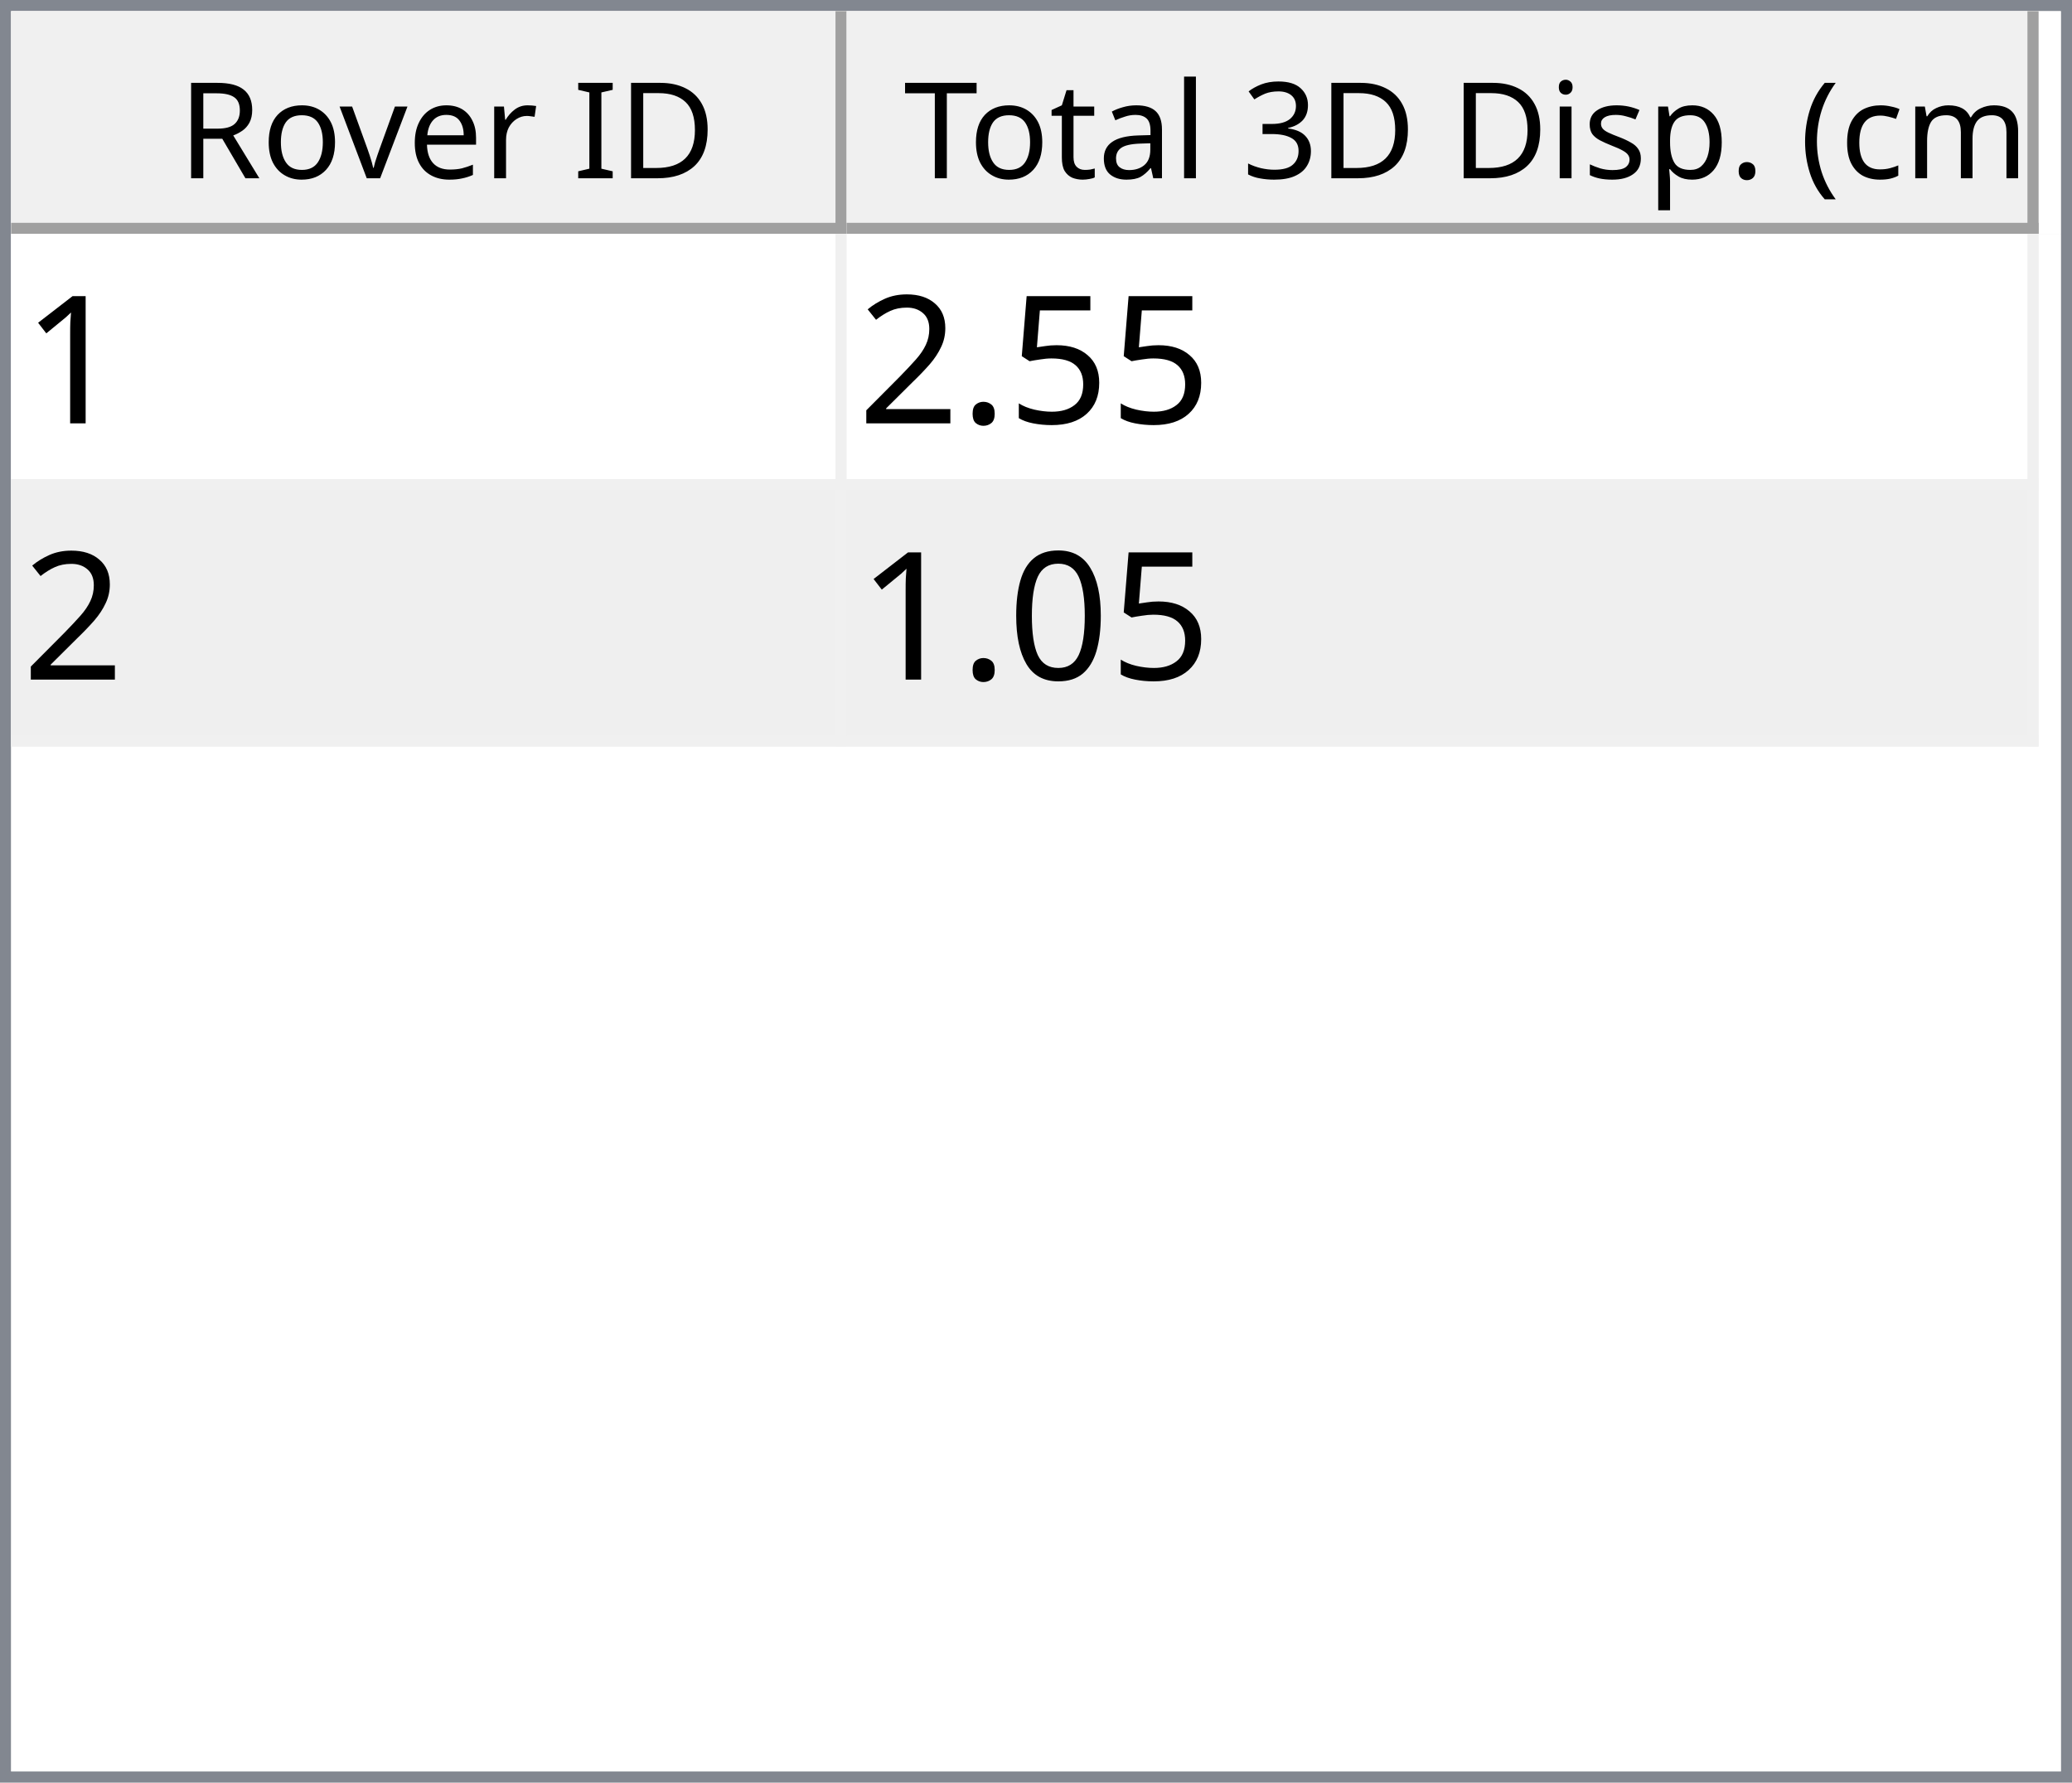
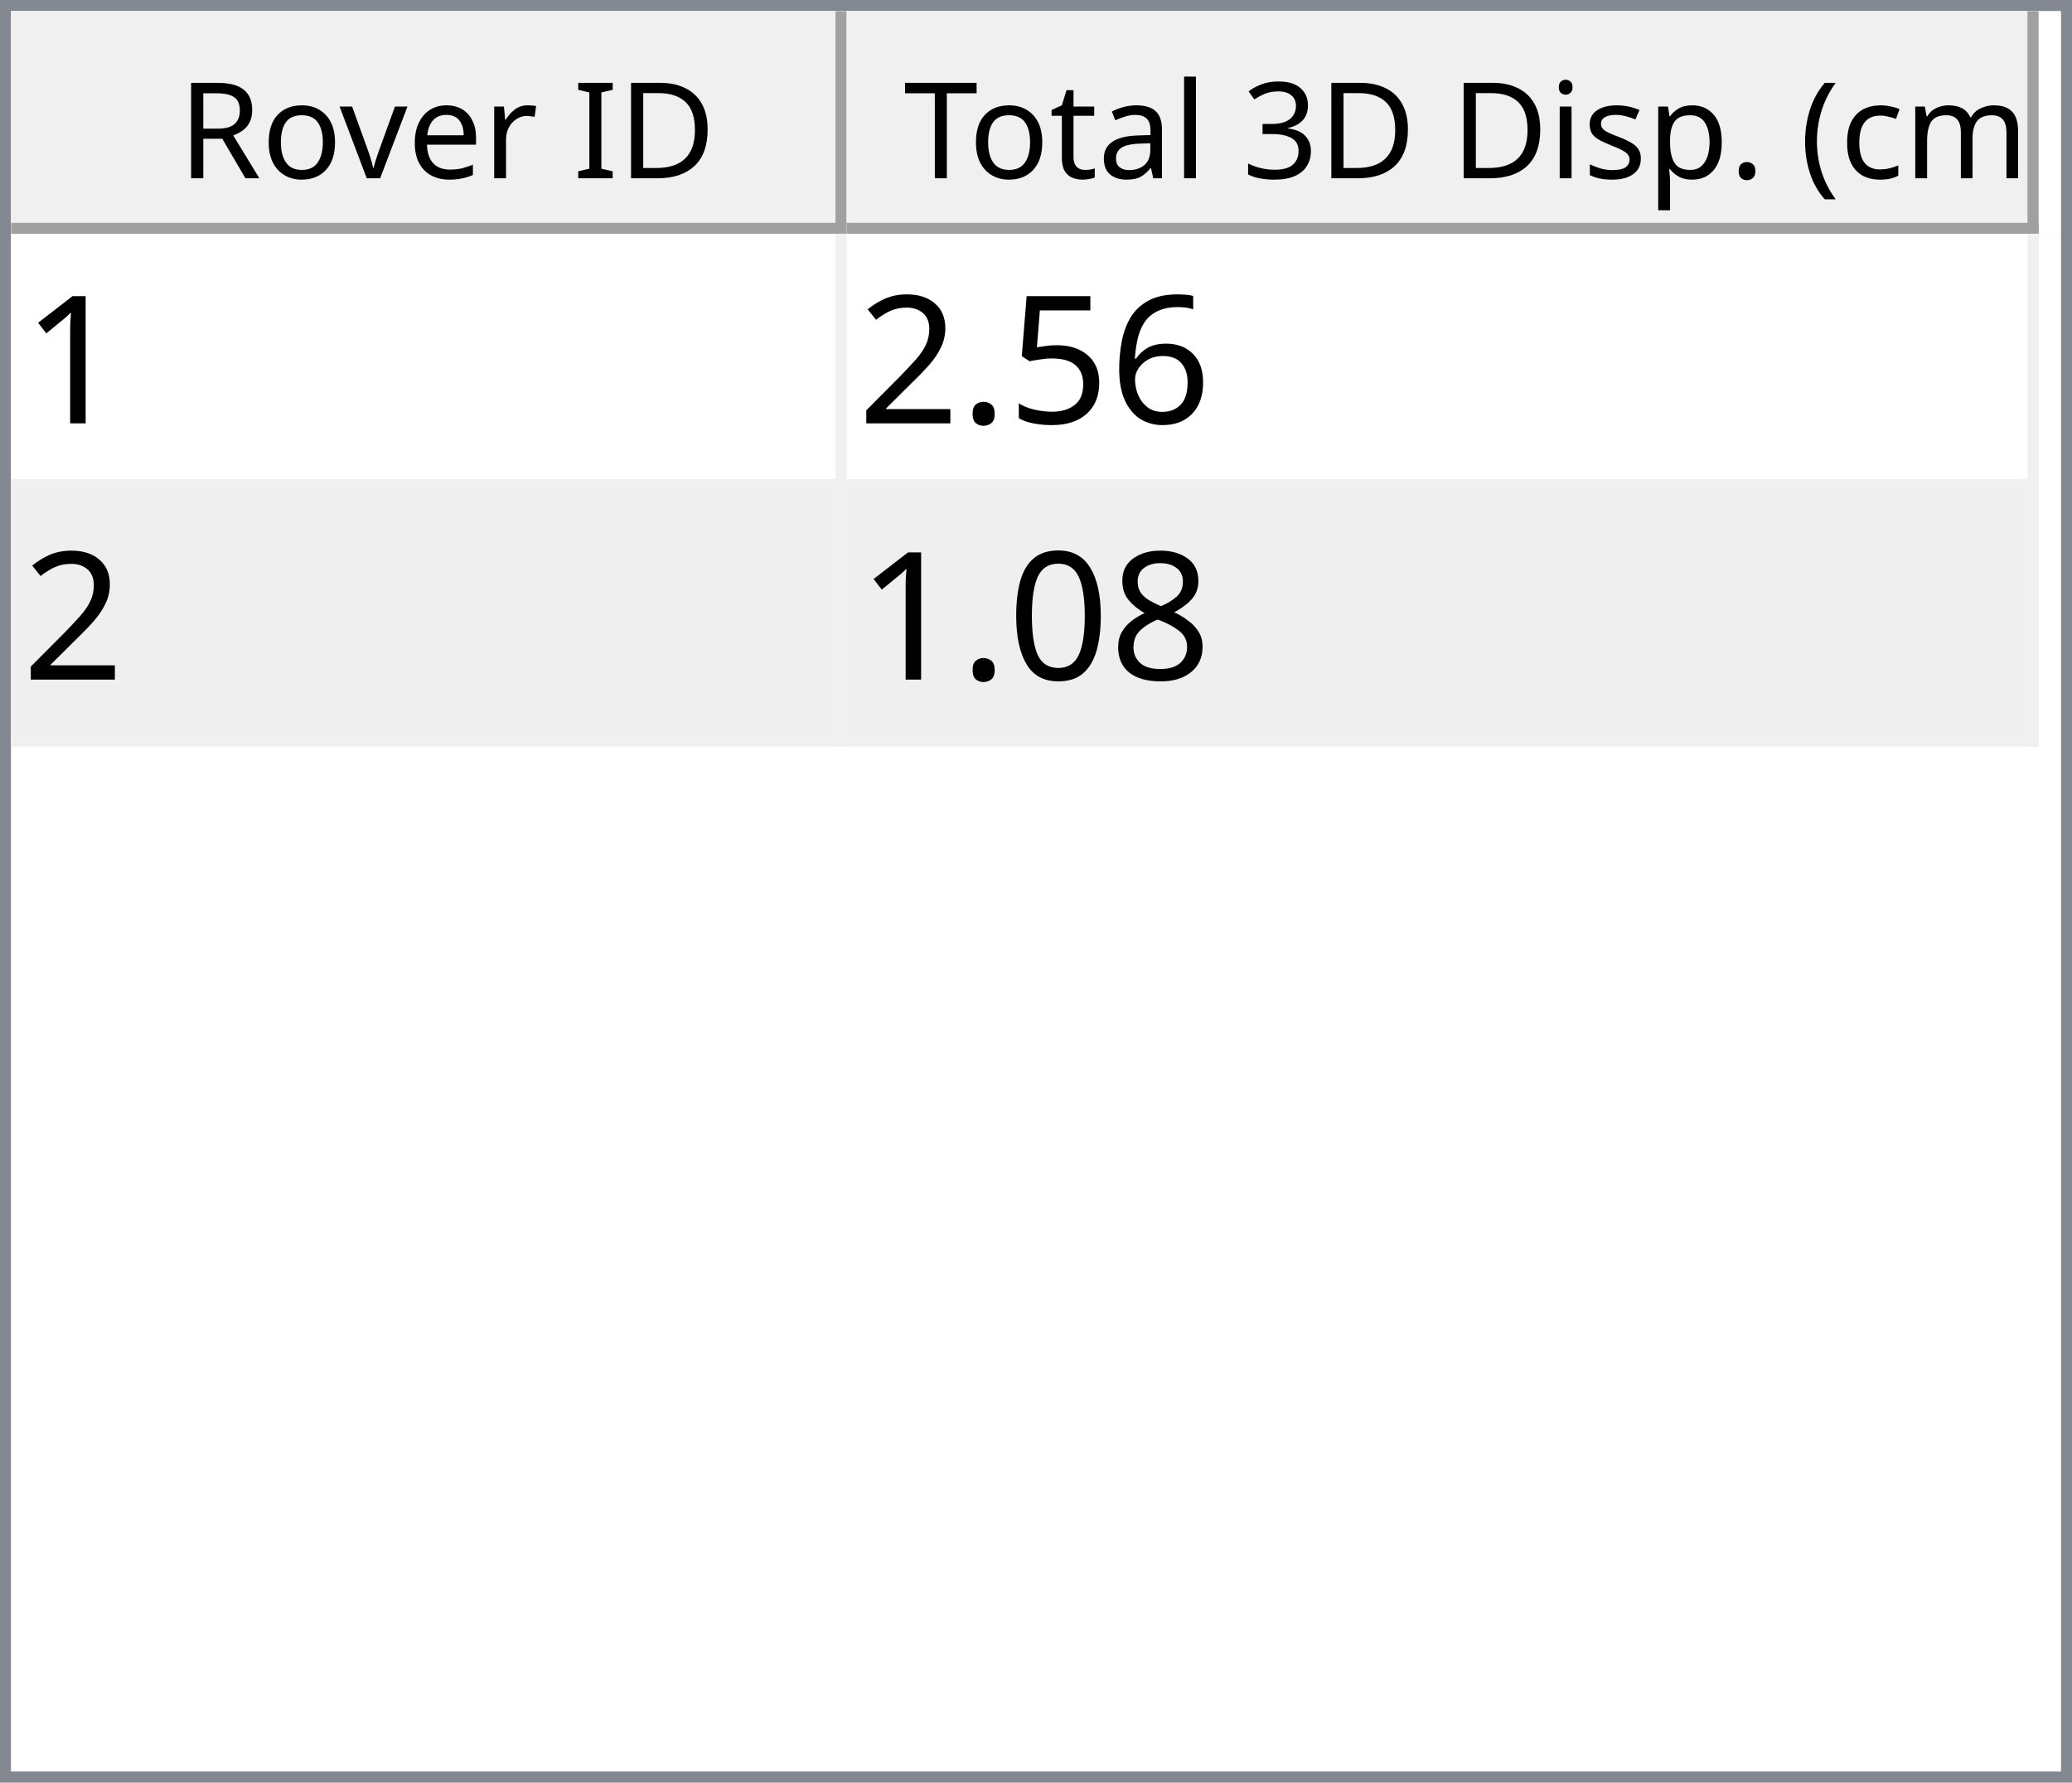
<svg xmlns="http://www.w3.org/2000/svg" style="fill-opacity:1; color-rendering:auto; color-interpolation:auto; text-rendering:auto; stroke:black; stroke-linecap:square; stroke-miterlimit:10; shape-rendering:auto; stroke-opacity:1; fill:black; stroke-dasharray:none; font-weight:normal; stroke-width:1; font-family:'Dialog'; font-style:normal; stroke-linejoin:miter; font-size:12px; stroke-dashoffset:0; image-rendering:auto;" width="186" height="160">
  <defs id="genericDefs" />
  <g>
    <defs id="defs1">
      <clipPath clipPathUnits="userSpaceOnUse" id="clipPath1">
        <path d="M0 0 L186 0 L186 160 L0 160 L0 0 Z" />
      </clipPath>
      <clipPath clipPathUnits="userSpaceOnUse" id="clipPath2">
        <path d="M0 0 L0 160 L186 160 L186 0 Z" />
      </clipPath>
      <clipPath clipPathUnits="userSpaceOnUse" id="clipPath3">
        <path d="M0 0 L0 20 L184 20 L184 0 Z" />
      </clipPath>
      <clipPath clipPathUnits="userSpaceOnUse" id="clipPath4">
        <path d="M0 0 L0 20 L75 20 L75 0 Z" />
      </clipPath>
      <clipPath clipPathUnits="userSpaceOnUse" id="clipPath5">
        <path d="M1 1 L1 19 L74 19 L74 1 Z" />
      </clipPath>
      <clipPath clipPathUnits="userSpaceOnUse" id="clipPath6">
        <path d="M0 0 L0 18 L73 18 L73 0 Z" />
      </clipPath>
      <clipPath clipPathUnits="userSpaceOnUse" id="clipPath7">
        <path d="M-0.5 -0.5 L-0.5 19.5 L74.5 19.5 L74.5 -0.5 Z" />
      </clipPath>
      <clipPath clipPathUnits="userSpaceOnUse" id="clipPath8">
        <path d="M0 0 L0 20 L107 20 L107 0 Z" />
      </clipPath>
      <clipPath clipPathUnits="userSpaceOnUse" id="clipPath9">
        <path d="M1 1 L1 19 L106 19 L106 1 Z" />
      </clipPath>
      <clipPath clipPathUnits="userSpaceOnUse" id="clipPath10">
        <path d="M0 0 L0 18 L105 18 L105 0 Z" />
      </clipPath>
      <clipPath clipPathUnits="userSpaceOnUse" id="clipPath11">
        <path d="M-0.5 -0.5 L-0.5 19.5 L106.5 19.5 L106.5 -0.5 Z" />
      </clipPath>
      <clipPath clipPathUnits="userSpaceOnUse" id="clipPath12">
        <path d="M0 0 L0 138 L184 138 L184 0 Z" />
      </clipPath>
      <clipPath clipPathUnits="userSpaceOnUse" id="clipPath13">
        <path d="M0 0 L0 46 L182 46 L182 0 Z" />
      </clipPath>
      <clipPath clipPathUnits="userSpaceOnUse" id="clipPath14">
        <path d="M-0.5 -0.5 L-0.5 45.5 L181.5 45.5 L181.5 -0.5 Z" />
      </clipPath>
      <clipPath clipPathUnits="userSpaceOnUse" id="clipPath15">
        <path d="M0 0 L0 22 L74 22 L74 0 Z" />
      </clipPath>
      <clipPath clipPathUnits="userSpaceOnUse" id="clipPath16">
        <path d="M0 0 L0 22 L106 22 L106 0 Z" />
      </clipPath>
      <font horiz-adv-x="64.551" id="font1">
        <font-face ascent="107.91" descent="25.098" units-per-em="100" style="font-style:normal; font-family:Segoe UI; font-weight:normal;" />
        <missing-glyph horiz-adv-x="64.551" d="M8.109 0 L8.109 68.266 L56.453 68.266 L56.453 0 L8.109 0 ZM15.328 7.234 L49.219 7.234 L49.219 61.031 L15.328 61.031 L15.328 7.234 Z" />
        <glyph unicode="D" horiz-adv-x="70.117" d="M9.188 0 L9.188 70.016 L28.516 70.016 Q65.531 70.016 65.531 35.891 Q65.531 19.672 55.25 9.836 Q44.969 0 27.734 0 L9.188 0 ZM17.391 62.594 L17.391 7.422 L27.828 7.422 Q41.609 7.422 49.273 14.797 Q56.938 22.172 56.938 35.688 Q56.938 62.594 28.328 62.594 L17.391 62.594 Z" />
        <glyph unicode="I" horiz-adv-x="26.611" d="M17.391 0 L9.188 0 L9.188 70.016 L17.391 70.016 L17.391 0 Z" />
        <glyph unicode=" " horiz-adv-x="27.393" d="" />
        <glyph unicode="r" horiz-adv-x="34.766" d="M34.188 41.891 Q32.078 43.5 28.125 43.5 Q23 43.5 19.555 38.672 Q16.109 33.844 16.109 25.484 L16.109 0 L8.109 0 L8.109 50 L16.109 50 L16.109 39.703 L16.312 39.703 Q18.016 44.969 21.531 47.922 Q25.047 50.875 29.391 50.875 Q32.516 50.875 34.188 50.203 L34.188 41.891 Z" />
        <glyph unicode="e" horiz-adv-x="52.295" d="M48.297 23 L12.984 23 Q13.188 14.656 17.484 10.109 Q21.781 5.562 29.297 5.562 Q37.75 5.562 44.828 11.141 L44.828 3.609 Q38.234 -1.172 27.391 -1.172 Q16.797 -1.172 10.742 5.641 Q4.688 12.453 4.688 24.812 Q4.688 36.469 11.305 43.82 Q17.922 51.172 27.734 51.172 Q37.547 51.172 42.922 44.828 Q48.297 38.484 48.297 27.203 L48.297 23 ZM40.094 29.781 Q40.047 36.719 36.75 40.578 Q33.453 44.438 27.594 44.438 Q21.922 44.438 17.969 40.383 Q14.016 36.328 13.094 29.781 L40.094 29.781 Z" />
        <glyph unicode="v" horiz-adv-x="47.9" d="M47.406 50 L27.484 0 L19.625 0 L0.688 50 L9.469 50 L22.172 13.672 Q23.578 9.672 23.922 6.688 L24.125 6.688 Q24.609 10.453 25.688 13.484 L38.969 50 L47.406 50 Z" />
        <glyph unicode="o" horiz-adv-x="58.594" d="M29 -1.172 Q17.922 -1.172 11.305 5.836 Q4.688 12.844 4.688 24.422 Q4.688 37.016 11.57 44.094 Q18.453 51.172 30.172 51.172 Q41.359 51.172 47.633 44.289 Q53.906 37.406 53.906 25.203 Q53.906 13.234 47.141 6.031 Q40.375 -1.172 29 -1.172 ZM29.594 44.438 Q21.875 44.438 17.383 39.188 Q12.891 33.938 12.891 24.703 Q12.891 15.828 17.43 10.695 Q21.969 5.562 29.594 5.562 Q37.359 5.562 41.531 10.594 Q45.703 15.625 45.703 24.906 Q45.703 34.281 41.531 39.359 Q37.359 44.438 29.594 44.438 Z" />
        <glyph unicode="R" horiz-adv-x="59.814" d="M59.375 0 L49.609 0 L37.891 19.625 Q36.281 22.359 34.766 24.289 Q33.25 26.219 31.664 27.438 Q30.078 28.656 28.25 29.219 Q26.422 29.781 24.125 29.781 L17.391 29.781 L17.391 0 L9.188 0 L9.188 70.016 L30.078 70.016 Q34.672 70.016 38.555 68.867 Q42.438 67.719 45.289 65.375 Q48.141 63.031 49.758 59.547 Q51.375 56.062 51.375 51.375 Q51.375 47.703 50.273 44.656 Q49.172 41.609 47.148 39.211 Q45.125 36.812 42.266 35.133 Q39.406 33.453 35.844 32.516 L35.844 32.328 Q37.594 31.547 38.891 30.547 Q40.188 29.547 41.359 28.18 Q42.531 26.812 43.68 25.078 Q44.828 23.344 46.234 21.047 L59.375 0 ZM17.391 62.594 L17.391 37.203 L28.516 37.203 Q31.594 37.203 34.203 38.133 Q36.812 39.062 38.719 40.797 Q40.625 42.531 41.703 45.047 Q42.781 47.562 42.781 50.688 Q42.781 56.297 39.141 59.445 Q35.5 62.594 28.609 62.594 L17.391 62.594 Z" />
        <glyph unicode=")" horiz-adv-x="30.176" d="M8.297 -15.922 L1.172 -15.922 Q16.406 2.344 16.406 26.812 Q16.406 51.469 1.078 70.016 L8.297 70.016 Q23.531 52.156 23.531 26.703 Q23.531 1.375 8.297 -15.922 Z" />
        <glyph unicode="m" horiz-adv-x="86.133" d="M79.109 0 L71.094 0 L71.094 28.719 Q71.094 37.016 68.531 40.727 Q65.969 44.438 59.906 44.438 Q54.781 44.438 51.195 39.75 Q47.609 35.062 47.609 28.516 L47.609 0 L39.594 0 L39.594 29.688 Q39.594 44.438 28.219 44.438 Q22.953 44.438 19.531 40.016 Q16.109 35.594 16.109 28.516 L16.109 0 L8.109 0 L8.109 50 L16.109 50 L16.109 42.094 L16.312 42.094 Q21.625 51.172 31.844 51.172 Q36.969 51.172 40.773 48.312 Q44.578 45.453 46 40.828 Q51.562 51.172 62.594 51.172 Q79.109 51.172 79.109 30.812 L79.109 0 Z" />
        <glyph unicode="c" horiz-adv-x="46.191" d="M42.188 2.297 Q36.422 -1.172 28.516 -1.172 Q17.828 -1.172 11.258 5.789 Q4.688 12.75 4.688 23.828 Q4.688 36.188 11.766 43.68 Q18.844 51.172 30.672 51.172 Q37.25 51.172 42.281 48.734 L42.281 40.531 Q36.719 44.438 30.375 44.438 Q22.703 44.438 17.797 38.945 Q12.891 33.453 12.891 24.516 Q12.891 15.719 17.508 10.641 Q22.125 5.562 29.891 5.562 Q36.422 5.562 42.188 9.906 L42.188 2.297 Z" />
        <glyph unicode="(" horiz-adv-x="30.176" d="M29.109 -15.922 L21.969 -15.922 Q6.844 1.375 6.844 26.703 Q6.844 52.156 21.969 70.016 L29.203 70.016 Q13.875 51.469 13.875 26.812 Q13.875 2.344 29.109 -15.922 Z" />
        <glyph unicode="." horiz-adv-x="21.68" d="M10.891 -1.078 Q8.641 -1.078 7.055 0.539 Q5.469 2.156 5.469 4.391 Q5.469 6.641 7.055 8.273 Q8.641 9.906 10.891 9.906 Q13.188 9.906 14.797 8.273 Q16.406 6.641 16.406 4.391 Q16.406 2.156 14.797 0.539 Q13.188 -1.078 10.891 -1.078 Z" />
        <glyph unicode="p" horiz-adv-x="58.789" d="M16.312 7.234 L16.109 7.234 L16.109 -23 L8.109 -23 L8.109 50 L16.109 50 L16.109 41.219 L16.312 41.219 Q22.219 51.172 33.594 51.172 Q43.266 51.172 48.688 44.461 Q54.109 37.75 54.109 26.469 Q54.109 13.922 48 6.375 Q41.891 -1.172 31.297 -1.172 Q21.578 -1.172 16.312 7.234 ZM16.109 27.391 L16.109 20.406 Q16.109 14.203 20.141 9.883 Q24.172 5.562 30.375 5.562 Q37.641 5.562 41.773 11.133 Q45.906 16.703 45.906 26.609 Q45.906 34.969 42.047 39.703 Q38.188 44.438 31.594 44.438 Q24.609 44.438 20.359 39.578 Q16.109 34.719 16.109 27.391 Z" />
        <glyph unicode="s" horiz-adv-x="42.432" d="M5.078 1.812 L5.078 10.406 Q11.625 5.562 19.484 5.562 Q30.031 5.562 30.031 12.594 Q30.031 14.594 29.125 15.992 Q28.219 17.391 26.68 18.461 Q25.141 19.531 23.07 20.383 Q21 21.234 18.609 22.172 Q15.281 23.484 12.766 24.828 Q10.25 26.172 8.57 27.859 Q6.891 29.547 6.031 31.695 Q5.172 33.844 5.172 36.719 Q5.172 40.234 6.789 42.945 Q8.406 45.656 11.086 47.484 Q13.766 49.312 17.211 50.242 Q20.656 51.172 24.312 51.172 Q30.812 51.172 35.938 48.922 L35.938 40.828 Q30.422 44.438 23.25 44.438 Q21 44.438 19.195 43.922 Q17.391 43.406 16.094 42.477 Q14.797 41.547 14.086 40.258 Q13.375 38.969 13.375 37.406 Q13.375 35.453 14.086 34.133 Q14.797 32.812 16.164 31.789 Q17.531 30.766 19.484 29.938 Q21.438 29.109 23.922 28.125 Q27.25 26.859 29.883 25.516 Q32.516 24.172 34.375 22.484 Q36.234 20.797 37.234 18.602 Q38.234 16.406 38.234 13.375 Q38.234 9.672 36.602 6.938 Q34.969 4.203 32.234 2.398 Q29.5 0.594 25.93 -0.289 Q22.359 -1.172 18.453 -1.172 Q10.75 -1.172 5.078 1.812 Z" />
        <glyph unicode="i" horiz-adv-x="24.219" d="M12.203 62.703 Q10.062 62.703 8.547 64.164 Q7.031 65.625 7.031 67.875 Q7.031 70.125 8.547 71.609 Q10.062 73.094 12.203 73.094 Q14.406 73.094 15.945 71.609 Q17.484 70.125 17.484 67.875 Q17.484 65.719 15.945 64.211 Q14.406 62.703 12.203 62.703 ZM16.109 0 L8.109 0 L8.109 50 L16.109 50 L16.109 0 Z" />
        <glyph unicode="3" horiz-adv-x="53.906" d="M46.531 19.828 Q46.531 15.094 44.75 11.211 Q42.969 7.328 39.719 4.57 Q36.469 1.812 31.93 0.297 Q27.391 -1.219 21.922 -1.219 Q11.922 -1.219 6 2.594 L6 11.188 Q13.094 5.609 22.219 5.609 Q25.875 5.609 28.828 6.539 Q31.781 7.469 33.906 9.227 Q36.031 10.984 37.18 13.477 Q38.328 15.969 38.328 19.094 Q38.328 32.812 18.797 32.812 L12.984 32.812 L12.984 39.594 L18.5 39.594 Q35.797 39.594 35.797 52.484 Q35.797 64.406 22.609 64.406 Q15.188 64.406 8.688 59.422 L8.688 67.188 Q15.375 71.188 24.609 71.188 Q29 71.188 32.57 69.969 Q36.141 68.75 38.68 66.555 Q41.219 64.359 42.609 61.281 Q44 58.203 44 54.5 Q44 40.672 30.031 36.719 L30.031 36.531 Q33.594 36.141 36.625 34.797 Q39.656 33.453 41.852 31.305 Q44.047 29.156 45.289 26.25 Q46.531 23.344 46.531 19.828 Z" />
        <glyph unicode="l" horiz-adv-x="24.219" d="M16.109 0 L8.109 0 L8.109 74.031 L16.109 74.031 L16.109 0 Z" />
        <glyph unicode="a" horiz-adv-x="50.879" d="M43.891 0 L35.891 0 L35.891 7.812 L35.688 7.812 Q30.469 -1.172 20.312 -1.172 Q12.844 -1.172 8.617 2.781 Q4.391 6.734 4.391 13.281 Q4.391 27.297 20.906 29.594 L35.891 31.688 Q35.891 44.438 25.594 44.438 Q16.547 44.438 9.281 38.281 L9.281 46.484 Q16.656 51.172 26.266 51.172 Q43.891 51.172 43.891 32.516 L43.891 0 ZM35.891 25.297 L23.828 23.641 Q18.266 22.859 15.43 20.875 Q12.594 18.891 12.594 13.875 Q12.594 10.203 15.211 7.883 Q17.828 5.562 22.172 5.562 Q28.125 5.562 32.008 9.742 Q35.891 13.922 35.891 20.312 L35.891 25.297 Z" />
        <glyph unicode="t" horiz-adv-x="33.887" d="M31.297 0.484 Q28.469 -1.078 23.828 -1.078 Q10.688 -1.078 10.688 13.578 L10.688 43.172 L2.094 43.172 L2.094 50 L10.688 50 L10.688 62.203 L18.703 64.797 L18.703 50 L31.297 50 L31.297 43.172 L18.703 43.172 L18.703 14.984 Q18.703 9.969 20.414 7.82 Q22.125 5.672 26.078 5.672 Q29.109 5.672 31.297 7.328 L31.297 0.484 Z" />
        <glyph unicode="T" horiz-adv-x="52.393" d="M50.594 62.594 L30.375 62.594 L30.375 0 L22.172 0 L22.172 62.594 L2 62.594 L2 70.016 L50.594 70.016 L50.594 62.594 Z" />
      </font>
      <font horiz-adv-x="75.0" id="font2">
        <font-face ascent="100.537" descent="21.973" units-per-em="100" style="font-style:normal; font-family:sans-serif; font-weight:normal;" />
        <missing-glyph horiz-adv-x="75.0" d="M12.5 0 L12.5 62.5 L62.5 62.5 L62.5 0 L12.5 0 ZM14.062 1.562 L60.938 1.562 L60.938 60.938 L14.062 60.938 L14.062 1.562 Z" />
        <glyph unicode="1" horiz-adv-x="55.615" d="M37.25 0 L28.469 0 L28.469 56 Q25.297 52.984 20.141 49.953 Q14.984 46.922 10.891 45.406 L10.891 53.906 Q18.266 57.375 23.781 62.305 Q29.297 67.234 31.594 71.875 L37.25 71.875 L37.25 0 Z" />
+         <glyph unicode="6" horiz-adv-x="55.615" d="M49.75 54.047 L41.016 53.375 Q39.844 58.547 37.703 60.891 Q34.125 64.656 28.906 64.656 Q24.703 64.656 21.531 62.312 Q17.391 59.281 14.992 53.469 Q12.594 47.656 12.5 36.922 Q15.672 41.75 20.266 44.094 Q24.859 46.438 29.891 46.438 Q38.672 46.438 44.852 39.969 Q51.031 33.5 51.031 23.25 Q51.031 16.5 48.125 10.719 Q45.219 4.938 40.141 1.859 Q35.062 -1.219 28.609 -1.219 Q17.625 -1.219 10.695 6.859 Q3.766 14.938 3.766 33.5 Q3.766 54.25 11.422 63.672 Q18.109 71.875 29.438 71.875 Q37.891 71.875 43.289 67.141 Q48.688 62.406 49.75 54.047 ZM13.875 23.188 Q13.875 18.656 15.797 14.508 Q17.719 10.359 21.188 8.18 Q24.656 6 28.469 6 Q34.031 6 38.039 10.492 Q42.047 14.984 42.047 22.703 Q42.047 30.125 38.086 34.398 Q34.125 38.672 28.125 38.672 Q22.172 38.672 18.023 34.398 Q13.875 30.125 13.875 23.188 Z" />
        <glyph unicode="5" horiz-adv-x="55.615" d="M4.156 18.75 L13.375 19.531 Q14.406 12.797 18.141 9.398 Q21.875 6 27.156 6 Q33.5 6 37.891 10.789 Q42.281 15.578 42.281 23.484 Q42.281 31 38.062 35.352 Q33.844 39.703 27 39.703 Q22.75 39.703 19.336 37.773 Q15.922 35.844 13.969 32.766 L5.719 33.844 L12.641 70.609 L48.25 70.609 L48.25 62.203 L19.672 62.203 L15.828 42.969 Q22.266 47.469 29.344 47.469 Q38.719 47.469 45.164 40.969 Q51.609 34.469 51.609 24.266 Q51.609 14.547 45.953 7.469 Q39.062 -1.219 27.156 -1.219 Q17.391 -1.219 11.211 4.25 Q5.031 9.719 4.156 18.75 Z" />
        <glyph unicode="." horiz-adv-x="27.783" d="M9.078 0 L9.078 10.016 L19.094 10.016 L19.094 0 L9.078 0 Z" />
        <glyph unicode="2" horiz-adv-x="55.615" d="M50.344 8.453 L50.344 0 L3.031 0 Q2.938 3.172 4.047 6.109 Q5.859 10.938 9.836 15.625 Q13.812 20.312 21.344 26.469 Q33.016 36.031 37.117 41.625 Q41.219 47.219 41.219 52.203 Q41.219 57.422 37.477 61.008 Q33.734 64.594 27.734 64.594 Q21.391 64.594 17.578 60.789 Q13.766 56.984 13.719 50.25 L4.688 51.172 Q5.609 61.281 11.664 66.578 Q17.719 71.875 27.938 71.875 Q38.234 71.875 44.242 66.164 Q50.25 60.453 50.25 52 Q50.25 47.703 48.492 43.555 Q46.734 39.406 42.656 34.812 Q38.578 30.219 29.109 22.219 Q21.188 15.578 18.945 13.211 Q16.703 10.844 15.234 8.453 L50.344 8.453 Z" />
+         <glyph unicode="8" horiz-adv-x="55.615" d="M17.672 38.812 Q12.203 40.828 9.57 44.539 Q6.938 48.25 6.938 53.422 Q6.938 61.234 12.555 66.555 Q18.172 71.875 27.484 71.875 Q36.859 71.875 42.578 66.43 Q48.297 60.984 48.297 53.172 Q48.297 48.188 45.68 44.508 Q43.062 40.828 37.75 38.812 Q44.344 36.672 47.781 31.883 Q51.219 27.094 51.219 20.453 Q51.219 11.281 44.727 5.031 Q38.234 -1.219 27.641 -1.219 Q17.047 -1.219 10.547 5.055 Q4.047 11.328 4.047 20.703 Q4.047 27.688 7.594 32.398 Q11.141 37.109 17.672 38.812 ZM15.922 53.719 Q15.922 48.641 19.195 45.414 Q22.469 42.188 27.688 42.188 Q32.766 42.188 36.016 45.383 Q39.266 48.578 39.266 53.219 Q39.266 58.062 35.914 61.359 Q32.562 64.656 27.594 64.656 Q22.562 64.656 19.242 61.43 Q15.922 58.203 15.922 53.719 ZM13.094 20.656 Q13.094 16.891 14.875 13.375 Q16.656 9.859 20.172 7.93 Q23.688 6 27.734 6 Q34.031 6 38.133 10.055 Q42.234 14.109 42.234 20.359 Q42.234 26.703 38.016 30.859 Q33.797 35.016 27.438 35.016 Q21.234 35.016 17.164 30.914 Q13.094 26.812 13.094 20.656 Z" />
        <glyph unicode="0" horiz-adv-x="55.615" d="M4.156 35.297 Q4.156 48 6.766 55.742 Q9.375 63.484 14.523 67.68 Q19.672 71.875 27.484 71.875 Q33.25 71.875 37.594 69.555 Q41.938 67.234 44.773 62.867 Q47.609 58.5 49.219 52.227 Q50.828 45.953 50.828 35.297 Q50.828 22.703 48.242 14.969 Q45.656 7.234 40.508 3.008 Q35.359 -1.219 27.484 -1.219 Q17.141 -1.219 11.234 6.203 Q4.156 15.141 4.156 35.297 ZM13.188 35.297 Q13.188 17.672 17.312 11.836 Q21.438 6 27.484 6 Q33.547 6 37.672 11.859 Q41.797 17.719 41.797 35.297 Q41.797 52.984 37.672 58.789 Q33.547 64.594 27.391 64.594 Q21.344 64.594 17.719 59.469 Q13.188 52.938 13.188 35.297 Z" />
      </font>
    </defs>
    <g style="fill:white; stroke:white;">
      <rect x="0" y="0" width="186" style="clip-path:url(#clipPath1); stroke:none;" height="160" />
    </g>
    <g style="fill:white; text-rendering:optimizeSpeed; color-rendering:optimizeSpeed; image-rendering:optimizeSpeed; shape-rendering:crispEdges; stroke:white; color-interpolation:sRGB;">
      <rect x="0" width="186" height="160" y="0" style="stroke:none;" />
      <path style="stroke:none;" d="M0 160 L186 160 L186 0 L0 0 Z" />
    </g>
    <g style="fill:rgb(240,240,240); font-family:'Segoe UI'; stroke:rgb(240,240,240);">
      <rect x="0" y="0" width="186" style="clip-path:url(#clipPath2); stroke:none;" height="160" />
    </g>
    <g style="fill:rgb(130,135,144); font-family:'Segoe UI'; stroke:rgb(130,135,144);">
      <path d="M0 0 L186 0 L186 160 L0 160 L0 0 ZM1 1 L185 1 L185 159 L1 159 L1 1 Z" style="fill-rule:evenodd; clip-path:url(#clipPath2); stroke:none;" />
    </g>
    <g style="fill:white; font-family:'Segoe UI'; stroke:white;" transform="translate(1,1)">
      <rect x="0" y="0" width="184" style="clip-path:url(#clipPath3); stroke:none;" height="20" />
    </g>
    <g style="fill:rgb(240,240,240); font-family:'Segoe UI'; stroke:rgb(240,240,240);" transform="translate(1,1)">
      <rect x="0" y="0" width="75" style="clip-path:url(#clipPath4); stroke:none;" height="20" />
    </g>
    <g style="font-family:'Segoe UI';" transform="translate(2,2)">
      <text x="14" xml:space="preserve" y="14" style="clip-path:url(#clipPath6); stroke:none;">Rover ID</text>
    </g>
    <g style="fill:rgb(160,160,160); font-family:'Segoe UI'; stroke:rgb(160,160,160); stroke-linejoin:bevel;" transform="translate(1.5,1.5)">
      <line x1="74" x2="74" y1="0" style="fill:none; clip-path:url(#clipPath7);" y2="19" />
    </g>
    <g style="fill:rgb(160,160,160); font-family:'Segoe UI'; stroke:rgb(160,160,160); stroke-linejoin:bevel;" transform="matrix(1,0,0,1,1,1) translate(0.5,0.5)">
      <line x1="0" x2="74" y1="19" style="fill:none; clip-path:url(#clipPath7);" y2="19" />
    </g>
    <g style="fill:rgb(240,240,240); font-family:'Segoe UI'; stroke:rgb(240,240,240);" transform="translate(76,1)">
      <rect x="0" y="0" width="107" style="clip-path:url(#clipPath8); stroke:none;" height="20" />
    </g>
    <g style="font-family:'Segoe UI';" transform="translate(77,2)">
      <text x="1" xml:space="preserve" y="14" style="clip-path:url(#clipPath10); stroke:none;"> Total 3D Disp. (cm)</text>
    </g>
    <g style="fill:rgb(160,160,160); font-family:'Segoe UI'; stroke:rgb(160,160,160); stroke-linejoin:bevel;" transform="translate(76.5,1.5)">
      <line x1="106" x2="106" y1="0" style="fill:none; clip-path:url(#clipPath11);" y2="19" />
    </g>
    <g style="fill:rgb(160,160,160); font-family:'Segoe UI'; stroke:rgb(160,160,160); stroke-linejoin:bevel;" transform="matrix(1,0,0,1,76,1) translate(0.5,0.5)">
      <line x1="0" x2="106" y1="19" style="fill:none; clip-path:url(#clipPath11);" y2="19" />
    </g>
    <g style="fill:white; font-family:'Segoe UI'; stroke:white;" transform="translate(1,21)">
      <rect x="0" y="0" width="184" style="clip-path:url(#clipPath12); stroke:none;" height="138" />
    </g>
    <g style="fill:rgb(240,240,240); font-size:16px; font-family:sans-serif; stroke:rgb(240,240,240);" transform="translate(1,21)">
      <rect x="0" y="0" width="182" style="clip-path:url(#clipPath13); stroke:none;" height="46" />
      <line transform="translate(0.5,0.5)" x1="0" x2="181" y1="22" style="clip-path:url(#clipPath14); fill:none; stroke-linejoin:bevel;" y2="22" />
    </g>
    <g transform="matrix(1,0,0,1,1,21) translate(0.5,0.5)" style="fill:rgb(240,240,240); font-size:16px; font-family:sans-serif; stroke:rgb(240,240,240); stroke-linejoin:bevel;">
      <line x1="0" x2="181" y1="45" style="fill:none; clip-path:url(#clipPath14);" y2="45" />
    </g>
    <g transform="matrix(1,0,0,1,1,21) translate(0.5,0.5)" style="fill:rgb(240,240,240); font-size:16px; font-family:sans-serif; stroke:rgb(240,240,240); stroke-linejoin:bevel;">
      <line x1="74" x2="74" y1="0" style="fill:none; clip-path:url(#clipPath14);" y2="45" />
    </g>
    <g transform="matrix(1,0,0,1,1,21) translate(0.5,0.5)" style="fill:rgb(240,240,240); font-size:16px; font-family:sans-serif; stroke:rgb(240,240,240); stroke-linejoin:bevel;">
      <line x1="181" x2="181" y1="0" style="fill:none; clip-path:url(#clipPath14);" y2="45" />
    </g>
    <g style="fill:white; font-size:16px; font-family:sans-serif; stroke:white;" transform="matrix(1,0,0,1,1,21)">
      <rect x="0" y="0" width="74" style="clip-path:url(#clipPath15); stroke:none;" height="22" />
      <text x="1" y="17" style="fill:black; clip-path:url(#clipPath15); stroke:none;" xml:space="preserve">1</text>
    </g>
    <g style="fill:white; font-size:16px; font-family:sans-serif; stroke:white;" transform="matrix(1,0,0,1,1,21) translate(75,0)">
      <rect x="0" y="0" width="106" style="clip-path:url(#clipPath16); stroke:none;" height="22" />
-       <text x="1" y="17" style="fill:black; clip-path:url(#clipPath16); stroke:none;" xml:space="preserve">2.55</text>
+       <text x="1" y="17" style="fill:black; clip-path:url(#clipPath16); stroke:none;" xml:space="preserve">2.56</text>
    </g>
    <g style="fill:rgb(239,239,239); font-size:16px; font-family:sans-serif; stroke:rgb(239,239,239);" transform="matrix(1,0,0,1,1,21) translate(0,23)">
      <rect x="0" y="0" width="74" style="clip-path:url(#clipPath15); stroke:none;" height="22" />
      <text x="1" y="17" style="fill:black; clip-path:url(#clipPath15); stroke:none;" xml:space="preserve">2</text>
    </g>
    <g style="fill:rgb(239,239,239); font-size:16px; font-family:sans-serif; stroke:rgb(239,239,239);" transform="matrix(1,0,0,1,1,21) translate(75,23)">
      <rect x="0" y="0" width="106" style="clip-path:url(#clipPath16); stroke:none;" height="22" />
-       <text x="1" y="17" style="fill:black; clip-path:url(#clipPath16); stroke:none;" xml:space="preserve">1.05</text>
+       <text x="1" y="17" style="fill:black; clip-path:url(#clipPath16); stroke:none;" xml:space="preserve">1.08</text>
    </g>
  </g>
</svg>
